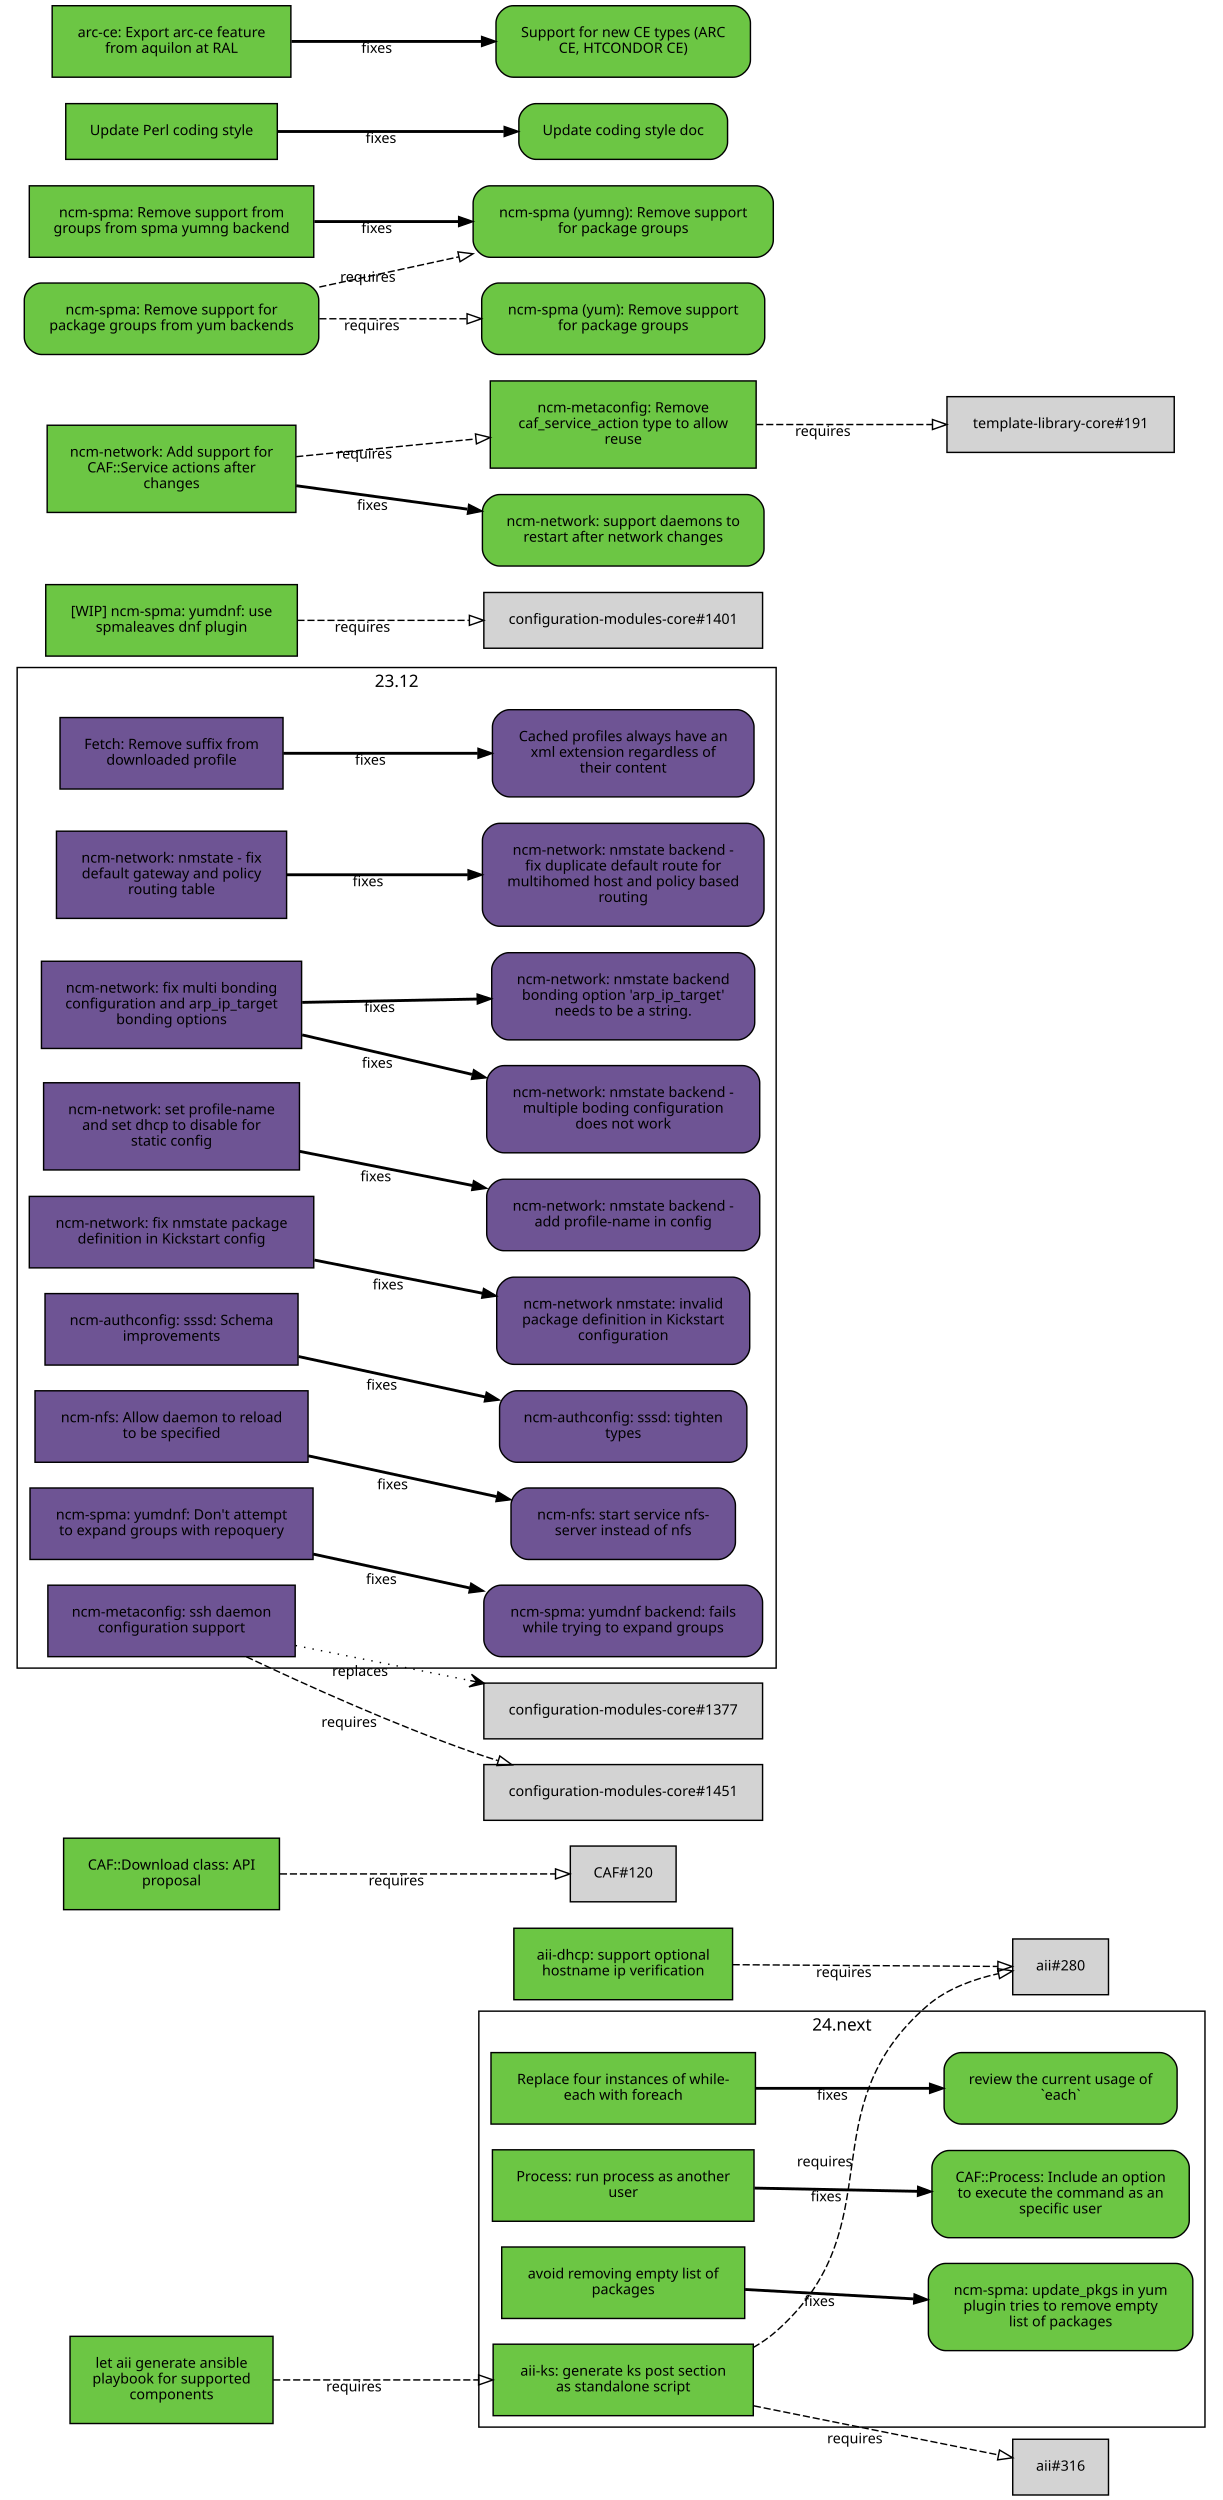
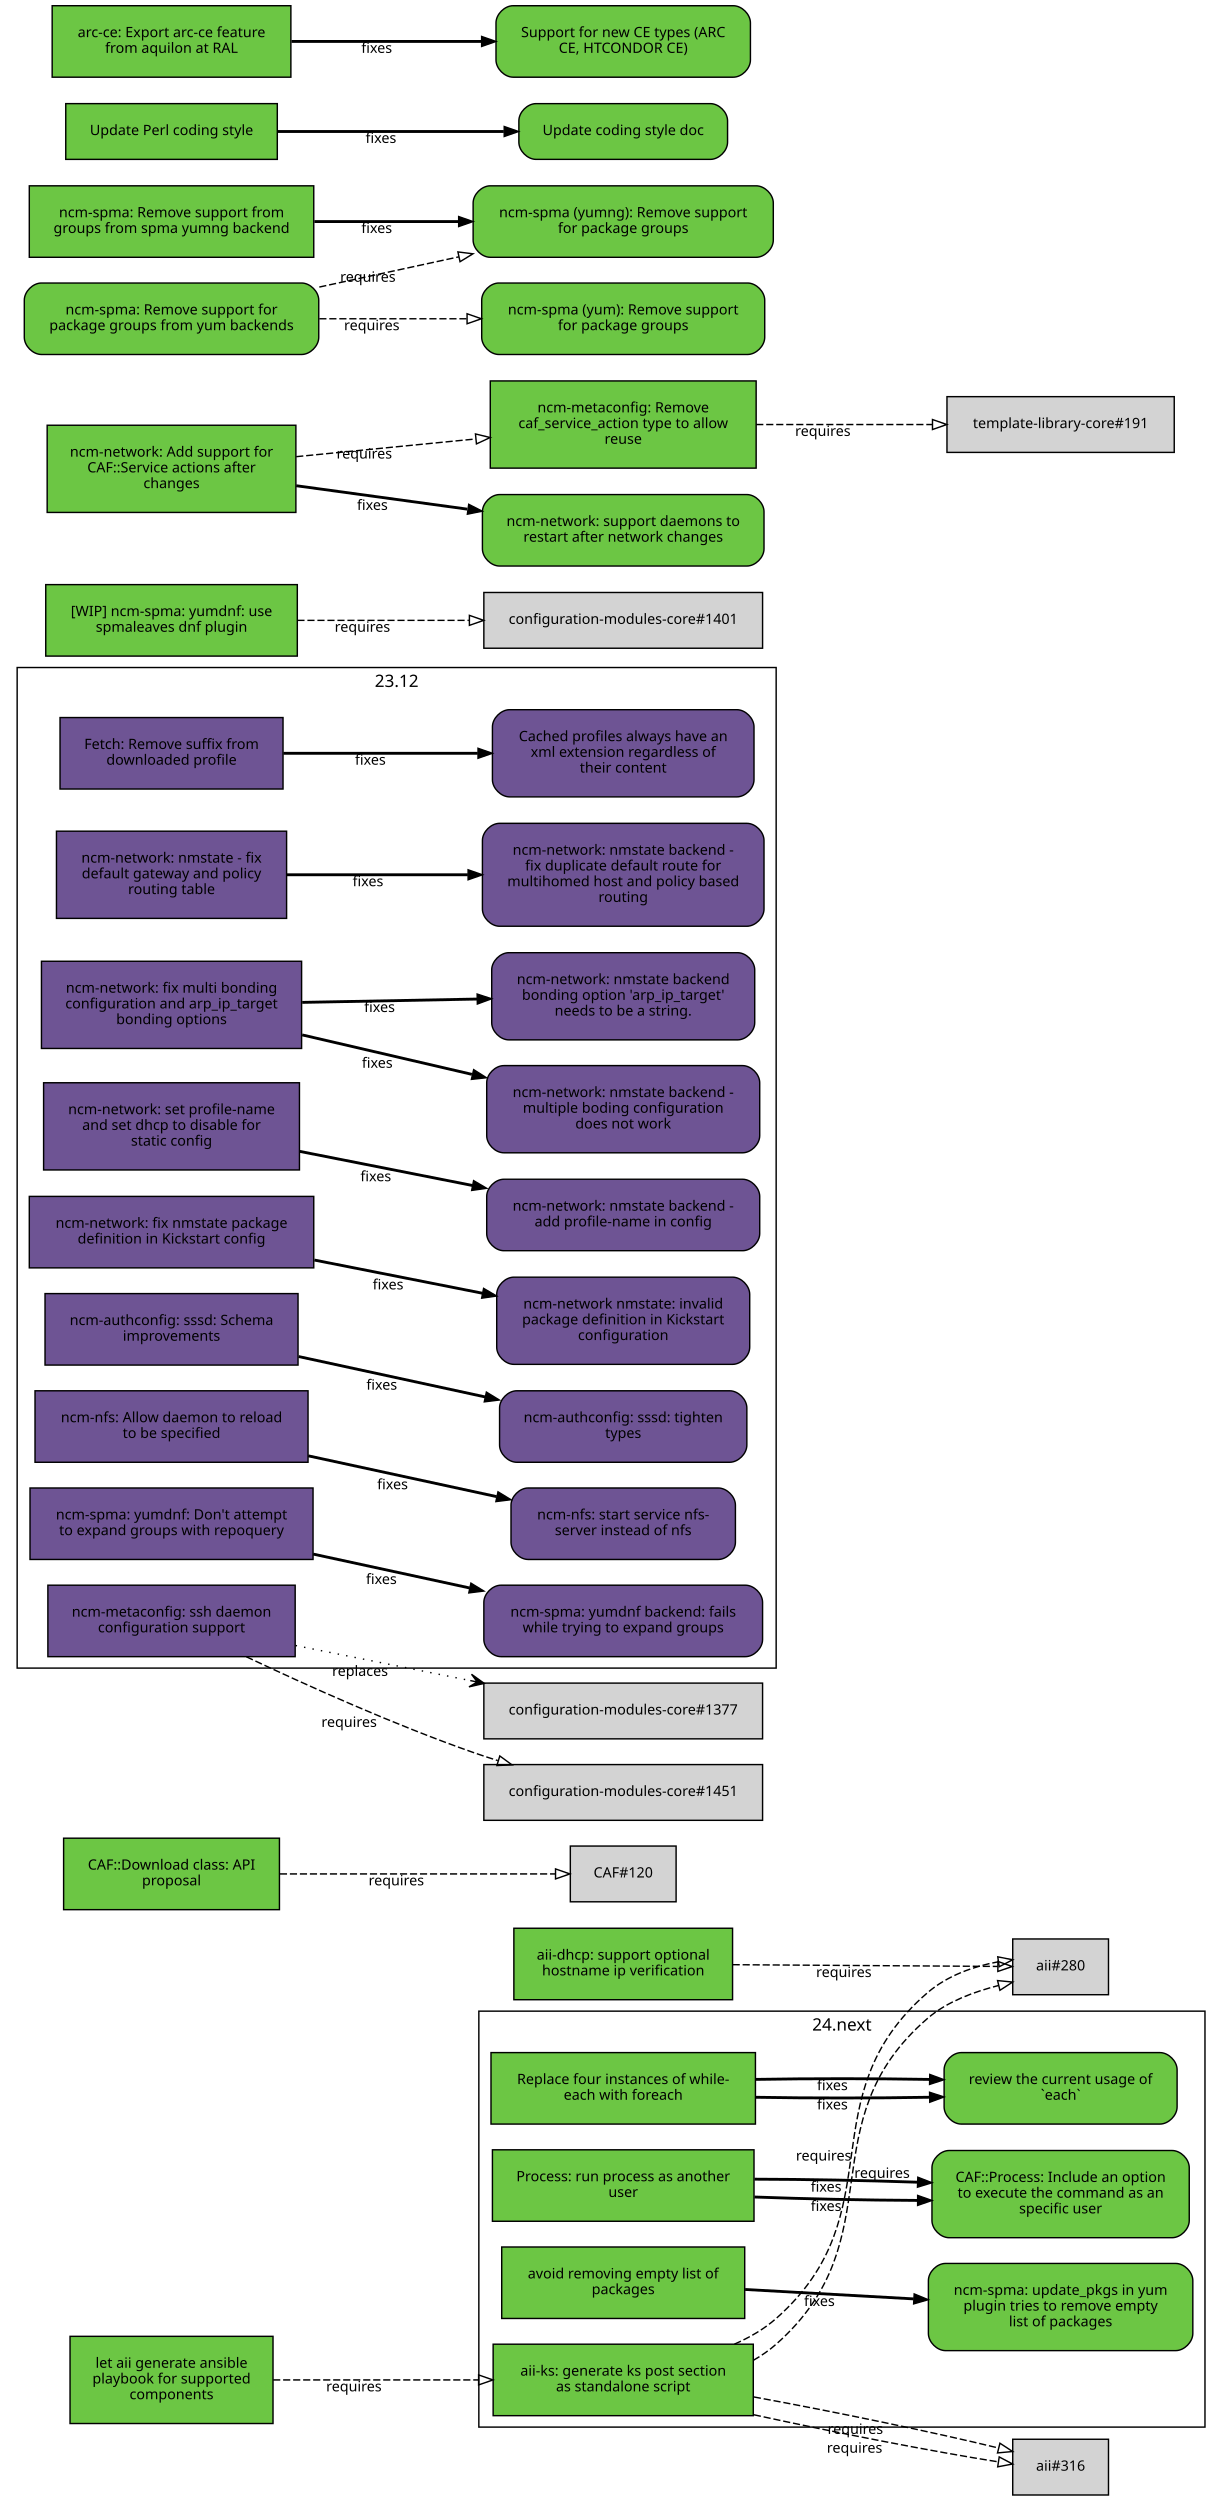
<svg xmlns="http://www.w3.org/2000/svg" xmlns:xlink="http://www.w3.org/1999/xlink" width="855pt" height="1749pt" viewBox="0.00 0.00 855.00 1749.00">
  <g id="graph0" class="graph" transform="scale(1 1) rotate(0) translate(4 1745)">
    <polygon fill="white" stroke="white" points="-4,5 -4,-1745 852,-1745 852,5 -4,5" />
    <g id="clust2" class="cluster">
      <polygon fill="none" stroke="black" points="331,-47 331,-338 839,-338 839,-47 331,-47" />
      <text text-anchor="middle" x="585" y="-324.4" font-family="Sans" font-size="12.00">24.next</text>
    </g>
    <g id="clust1" class="cluster">
      <polygon fill="none" stroke="black" points="8,-578 8,-1278 539,-1278 539,-578 8,-578" />
      <text text-anchor="middle" x="273.5" y="-1264.4" font-family="Sans" font-size="12.00">23.12</text>
    </g>
    <g id="node1" class="node">
      <g id="a_node1">
        <a xlink:href="https://github.com/quattor/aii/pull/328" xlink:title="aii#328 (pull-request)" target="_parent">
          <polygon fill="#6cc644" stroke="black" points="523,-105 341,-105 341,-55 523,-55 523,-105" />
          <text text-anchor="middle" x="432" y="-83" font-family="Sans" font-size="10.00">aii-ks: generate ks post section</text>
          <text text-anchor="middle" x="432" y="-72" font-family="Sans" font-size="10.00">as standalone script</text>
        </a>
      </g>
    </g>
    <g id="node2" class="node">
      <polygon fill="lightgrey" stroke="black" points="771.5,-388.5 704.5,-388.5 704.5,-349.5 771.5,-349.5 771.5,-388.5" />
      <text text-anchor="middle" x="738" y="-366.5" font-family="Sans" font-size="10.00">aii#280</text>
    </g>
    <g id="edge1" class="edge">
-       <path fill="none" stroke="black" stroke-dasharray="5,2" d="M523.028,-102.698C528.746,-105.972 534.145,-109.716 539,-114 622.792,-187.937 560.293,-269.113 645,-342 658.688,-353.778 677.297,-360.423 694.197,-364.169" />
-       <polygon fill="none" stroke="black" points="693.957,-367.688 704.44,-366.147 695.285,-360.815 693.957,-367.688" />
-       <text text-anchor="middle" x="572.951" y="-229.448" font-family="Sans" font-size="10.00">requires</text>
+       <path fill="none" stroke="black" stroke-dasharray="5,2" d="M523.028,-93.718C528.746,-96.972 534.145,-100.716 539,-105 622.792,-178.937 560.293,-260.113 645,-333 658.817,-344.889 677.648,-351.548 694.675,-355.979" />
+       <polygon fill="none" stroke="black" points="693.896,-359.391 704.44,-358.353 695.55,-352.59 693.896,-359.391" />
+       <text text-anchor="middle" x="613.085" y="-221.353" font-family="Sans" font-size="10.00">requires</text>
    </g>
    <g id="node3" class="node">
      <polygon fill="lightgrey" stroke="black" points="771.5,-38.5 704.5,-38.5 704.5,0.5 771.5,0.5 771.5,-38.5" />
      <text text-anchor="middle" x="738" y="-16.5" font-family="Sans" font-size="10.00">aii#316</text>
    </g>
    <g id="edge2" class="edge">
-       <path fill="none" stroke="black" stroke-dasharray="5,2" d="M523.387,-61.863C580.055,-50.492 650.477,-36.362 694.595,-27.509" />
-       <polygon fill="none" stroke="black" points="695.291,-30.939 704.407,-25.54 693.914,-24.076 695.291,-30.939" />
-       <text text-anchor="middle" x="594.051" y="-35.671" font-family="Sans" font-size="10.00">requires</text>
+       <path fill="none" stroke="black" stroke-dasharray="5,2" d="M523.387,-55.632C579.936,-43.279 650.18,-29.64 694.316,-22.702" />
+       <polygon fill="none" stroke="black" points="695.047,-26.131 704.407,-21.166 693.994,-19.211 695.047,-26.131" />
+       <text text-anchor="middle" x="593.86" y="-29.068" font-family="Sans" font-size="10.00">requires</text>
+     </g>
+     <g id="edge3" class="edge">
+       <path fill="none" stroke="black" stroke-dasharray="5,2" d="M509.787,-105.021C520.384,-109.683 530.523,-115.52 539,-123 622.792,-196.937 560.293,-278.113 645,-351 658.688,-362.778 677.297,-369.423 694.197,-372.484" />
+       <polygon fill="none" stroke="black" points="694.046,-375.998 704.44,-373.941 695.032,-369.068 694.046,-375.998" />
+       <text text-anchor="middle" x="572.232" y="-233.469" font-family="Sans" font-size="10.00">requires</text>
+     </g>
+     <g id="edge4" class="edge">
+       <path fill="none" stroke="black" stroke-dasharray="5,2" d="M523.387,-68.094C580.055,-57.731 650.477,-43.141 694.595,-32.36" />
+       <polygon fill="none" stroke="black" points="695.551,-35.729 704.407,-29.914 693.857,-28.937 695.551,-35.729" />
+       <text text-anchor="middle" x="594.405" y="-42.236" font-family="Sans" font-size="10.00">requires</text>
    </g>
    <g id="node4" class="node">
      <g id="a_node4">
        <a xlink:href="https://github.com/quattor/aii/pull/331" xlink:title="aii#331 (pull-request)" target="_parent">
          <polygon fill="#6cc644" stroke="black" points="187,-110.5 45,-110.5 45,-49.5 187,-49.5 187,-110.5" />
          <text text-anchor="middle" x="116" y="-88.5" font-family="Sans" font-size="10.00">let aii generate ansible</text>
          <text text-anchor="middle" x="116" y="-77.5" font-family="Sans" font-size="10.00">playbook for supported</text>
          <text text-anchor="middle" x="116" y="-66.5" font-family="Sans" font-size="10.00">components</text>
        </a>
      </g>
    </g>
-     <g id="edge3" class="edge">
+     <g id="edge5" class="edge">
      <path fill="none" stroke="black" stroke-dasharray="5,2" d="M187.077,-80C229.343,-80 283.883,-80 330.668,-80" />
      <polygon fill="none" stroke="black" points="330.834,-83.5 340.834,-80 330.834,-76.5 330.834,-83.5" />
      <text text-anchor="middle" x="243.574" y="-72" font-family="Sans" font-size="10.00">requires</text>
    </g>
    <g id="node5" class="node">
      <g id="a_node5">
        <a xlink:href="https://github.com/quattor/aii/pull/299" xlink:title="aii#299 (pull-request)" target="_parent">
          <polygon fill="#6cc644" stroke="black" points="508.5,-396 355.5,-396 355.5,-346 508.5,-346 508.5,-396" />
          <text text-anchor="middle" x="432" y="-374" font-family="Sans" font-size="10.00">aii-dhcp: support optional</text>
          <text text-anchor="middle" x="432" y="-363" font-family="Sans" font-size="10.00">hostname ip verification</text>
        </a>
      </g>
    </g>
-     <g id="edge4" class="edge">
+     <g id="edge6" class="edge">
      <path fill="none" stroke="black" stroke-dasharray="5,2" d="M508.537,-370.503C567.023,-370.118 645.931,-369.599 694.049,-369.283" />
      <polygon fill="none" stroke="black" points="694.146,-372.782 704.123,-369.216 694.1,-365.782 694.146,-372.782" />
      <text text-anchor="middle" x="586.342" y="-361.86" font-family="Sans" font-size="10.00">requires</text>
    </g>
    <g id="node6" class="node">
      <g id="a_node6">
        <a xlink:href="https://github.com/quattor/CAF/pull/277" xlink:title="CAF#277 (pull-request)" target="_parent">
          <polygon fill="#6cc644" stroke="black" points="524.5,-309 339.5,-309 339.5,-259 524.5,-259 524.5,-309" />
          <text text-anchor="middle" x="432" y="-287" font-family="Sans" font-size="10.00">Replace four instances of while-</text>
          <text text-anchor="middle" x="432" y="-276" font-family="Sans" font-size="10.00">each with foreach</text>
        </a>
      </g>
    </g>
    <g id="node7" class="node">
      <g id="a_node7">
        <a xlink:href="https://github.com/quattor/CAF/issues/109" xlink:title="CAF#109 (issue)" target="_parent">
          <path fill="#6cc644" stroke="black" d="M807.5,-309C807.5,-309 668.5,-309 668.5,-309 662.5,-309 656.5,-303 656.5,-297 656.5,-297 656.5,-271 656.5,-271 656.5,-265 662.5,-259 668.5,-259 668.5,-259 807.5,-259 807.5,-259 813.5,-259 819.5,-265 819.5,-271 819.5,-271 819.5,-297 819.5,-297 819.5,-303 813.5,-309 807.5,-309" />
          <text text-anchor="middle" x="738" y="-287" font-family="Sans" font-size="10.00">review the current usage of</text>
          <text text-anchor="middle" x="738" y="-276" font-family="Sans" font-size="10.00">`each`</text>
        </a>
      </g>
    </g>
-     <g id="edge5" class="edge">
-       <path fill="none" stroke="black" stroke-width="2" d="M524.622,-284C563.139,-284 607.831,-284 646.253,-284" />
-       <polygon fill="black" stroke="black" points="646.394,-287.5 656.394,-284 646.394,-280.5 646.394,-287.5" />
-       <text text-anchor="middle" x="578.345" y="-276" font-family="Sans" font-size="10.00">fixes</text>
+     <g id="edge7" class="edge">
+       <path fill="none" stroke="black" stroke-width="2" d="M524.622,-277.748C563.139,-277.079 607.831,-277.084 646.253,-277.763" />
+       <polygon fill="black" stroke="black" points="646.327,-281.265 656.394,-277.961 646.464,-274.266 646.327,-281.265" />
+       <text text-anchor="middle" x="578.345" y="-269.254" font-family="Sans" font-size="10.00">fixes</text>
+     </g>
+     <g id="edge9" class="edge">
+       <path fill="none" stroke="black" stroke-width="2" d="M524.622,-290.252C563.139,-290.921 607.831,-290.916 646.253,-290.237" />
+       <polygon fill="black" stroke="black" points="646.464,-293.734 656.394,-290.039 646.327,-286.735 646.464,-293.734" />
+       <text text-anchor="middle" x="578.345" y="-282.746" font-family="Sans" font-size="10.00">fixes</text>
    </g>
    <g id="node8" class="node">
      <g id="a_node8">
        <a xlink:href="https://github.com/quattor/CAF/pull/257" xlink:title="CAF#257 (pull-request)" target="_parent">
          <polygon fill="#6cc644" stroke="black" points="523.5,-241 340.5,-241 340.5,-191 523.5,-191 523.5,-241" />
          <text text-anchor="middle" x="432" y="-219" font-family="Sans" font-size="10.00">Process: run process as another</text>
          <text text-anchor="middle" x="432" y="-208" font-family="Sans" font-size="10.00">user</text>
        </a>
      </g>
    </g>
    <g id="node9" class="node">
      <g id="a_node9">
        <a xlink:href="https://github.com/quattor/CAF/issues/253" xlink:title="CAF#253 (issue)" target="_parent">
          <path fill="#6cc644" stroke="black" d="M816,-240.5C816,-240.5 660,-240.5 660,-240.5 654,-240.5 648,-234.5 648,-228.5 648,-228.5 648,-191.5 648,-191.5 648,-185.5 654,-179.5 660,-179.5 660,-179.5 816,-179.5 816,-179.5 822,-179.5 828,-185.5 828,-191.5 828,-191.5 828,-228.5 828,-228.5 828,-234.5 822,-240.5 816,-240.5" />
          <text text-anchor="middle" x="738" y="-218.5" font-family="Sans" font-size="10.00">CAF::Process: Include an option</text>
          <text text-anchor="middle" x="738" y="-207.5" font-family="Sans" font-size="10.00">to execute the command as an</text>
          <text text-anchor="middle" x="738" y="-196.5" font-family="Sans" font-size="10.00">specific user</text>
        </a>
      </g>
    </g>
-     <g id="edge6" class="edge">
-       <path fill="none" stroke="black" stroke-width="2" d="M523.798,-214.208C559.701,-213.499 601.072,-212.683 637.762,-211.959" />
-       <polygon fill="black" stroke="black" points="638.048,-215.454 647.977,-211.757 637.91,-208.455 638.048,-215.454" />
-       <text text-anchor="middle" x="573.947" y="-204.981" font-family="Sans" font-size="10.00">fixes</text>
+     <g id="edge8" class="edge">
+       <path fill="none" stroke="black" stroke-width="2" d="M523.798,-207.97C559.701,-206.628 601.072,-205.766 637.762,-205.584" />
+       <polygon fill="black" stroke="black" points="637.989,-209.083 647.977,-205.551 637.966,-202.083 637.989,-209.083" />
+       <text text-anchor="middle" x="573.947" y="-198.231" font-family="Sans" font-size="10.00">fixes</text>
+     </g>
+     <g id="edge10" class="edge">
+       <path fill="none" stroke="black" stroke-width="2" d="M523.798,-220.446C559.701,-220.371 601.072,-219.6 637.762,-218.333" />
+       <polygon fill="black" stroke="black" points="638.111,-221.823 647.977,-217.963 637.857,-214.828 638.111,-221.823" />
+       <text text-anchor="middle" x="573.947" y="-211.731" font-family="Sans" font-size="10.00">fixes</text>
    </g>
    <g id="node10" class="node">
      <g id="a_node10">
        <a xlink:href="https://github.com/quattor/CAF/pull/110" xlink:title="CAF#110 (pull-request)" target="_parent">
          <polygon fill="#6cc644" stroke="black" points="191.5,-459 40.5,-459 40.5,-409 191.5,-409 191.5,-459" />
          <text text-anchor="middle" x="116" y="-437" font-family="Sans" font-size="10.00">CAF::Download class: API</text>
          <text text-anchor="middle" x="116" y="-426" font-family="Sans" font-size="10.00">proposal</text>
        </a>
      </g>
    </g>
    <g id="node11" class="node">
      <polygon fill="lightgrey" stroke="black" points="469,-453.5 395,-453.5 395,-414.5 469,-414.5 469,-453.5" />
      <text text-anchor="middle" x="432" y="-431.5" font-family="Sans" font-size="10.00">CAF#120</text>
    </g>
-     <g id="edge7" class="edge">
+     <g id="edge11" class="edge">
      <path fill="none" stroke="black" stroke-dasharray="5,2" d="M191.812,-434C251.718,-434 333.856,-434 384.623,-434" />
      <polygon fill="none" stroke="black" points="384.651,-437.5 394.651,-434 384.651,-430.5 384.651,-437.5" />
      <text text-anchor="middle" x="273.255" y="-426" font-family="Sans" font-size="10.00">requires</text>
    </g>
    <g id="node12" class="node">
      <g id="a_node12">
        <a xlink:href="https://github.com/quattor/CCM/pull/210" xlink:title="CCM#210 (pull-request)" target="_parent">
          <polygon fill="#6e5494" stroke="black" points="194,-1243 38,-1243 38,-1193 194,-1193 194,-1243" />
          <text text-anchor="middle" x="116" y="-1221" font-family="Sans" font-size="10.00">Fetch: Remove suffix from</text>
          <text text-anchor="middle" x="116" y="-1210" font-family="Sans" font-size="10.00">downloaded profile</text>
        </a>
      </g>
    </g>
    <g id="node13" class="node">
      <g id="a_node13">
        <a xlink:href="https://github.com/quattor/CCM/issues/204" xlink:title="CCM#204 (issue)" target="_parent">
          <path fill="#6e5494" stroke="black" d="M511.5,-1248.5C511.5,-1248.5 352.5,-1248.5 352.5,-1248.5 346.5,-1248.5 340.5,-1242.5 340.5,-1236.5 340.5,-1236.5 340.5,-1199.5 340.5,-1199.5 340.5,-1193.5 346.5,-1187.5 352.5,-1187.5 352.5,-1187.5 511.5,-1187.5 511.5,-1187.5 517.5,-1187.5 523.5,-1193.5 523.5,-1199.5 523.5,-1199.5 523.5,-1236.5 523.5,-1236.5 523.5,-1242.5 517.5,-1248.5 511.5,-1248.5" />
          <text text-anchor="middle" x="432" y="-1226.5" font-family="Sans" font-size="10.00">Cached profiles always have an</text>
          <text text-anchor="middle" x="432" y="-1215.5" font-family="Sans" font-size="10.00">xml extension regardless of</text>
          <text text-anchor="middle" x="432" y="-1204.5" font-family="Sans" font-size="10.00">their content</text>
        </a>
      </g>
    </g>
-     <g id="edge8" class="edge">
+     <g id="edge12" class="edge">
      <path fill="none" stroke="black" stroke-width="2" d="M194.215,-1218C235.236,-1218 286.154,-1218 330.251,-1218" />
      <polygon fill="black" stroke="black" points="330.423,-1221.5 340.423,-1218 330.423,-1214.5 330.423,-1221.5" />
      <text text-anchor="middle" x="255.112" y="-1210" font-family="Sans" font-size="10.00">fixes</text>
    </g>
    <g id="node14" class="node">
      <g id="a_node14">
        <a xlink:href="https://github.com/quattor/configuration-modules-core/pull/1642" xlink:title="configuration-modules-core#1642 (pull-request)" target="_parent">
          <polygon fill="#6e5494" stroke="black" points="196.5,-1163.5 35.5,-1163.5 35.5,-1102.5 196.5,-1102.5 196.5,-1163.5" />
          <text text-anchor="middle" x="116" y="-1141.5" font-family="Sans" font-size="10.00">ncm-network: nmstate - fix</text>
          <text text-anchor="middle" x="116" y="-1130.5" font-family="Sans" font-size="10.00">default gateway and policy</text>
          <text text-anchor="middle" x="116" y="-1119.5" font-family="Sans" font-size="10.00">routing table</text>
        </a>
      </g>
    </g>
    <g id="node15" class="node">
      <g id="a_node15">
        <a xlink:href="https://github.com/quattor/configuration-modules-core/issues/1641" xlink:title="configuration-modules-core#1641 (issue)" target="_parent">
          <path fill="#6e5494" stroke="black" d="M518.5,-1169C518.5,-1169 345.5,-1169 345.5,-1169 339.5,-1169 333.5,-1163 333.5,-1157 333.5,-1157 333.5,-1109 333.5,-1109 333.5,-1103 339.5,-1097 345.5,-1097 345.5,-1097 518.5,-1097 518.5,-1097 524.5,-1097 530.5,-1103 530.5,-1109 530.5,-1109 530.5,-1157 530.5,-1157 530.5,-1163 524.5,-1169 518.5,-1169" />
          <text text-anchor="middle" x="432" y="-1147" font-family="Sans" font-size="10.00">ncm-network: nmstate backend -</text>
          <text text-anchor="middle" x="432" y="-1136" font-family="Sans" font-size="10.00">fix duplicate default route for</text>
          <text text-anchor="middle" x="432" y="-1125" font-family="Sans" font-size="10.00">multihomed host and policy based</text>
          <text text-anchor="middle" x="432" y="-1114" font-family="Sans" font-size="10.00">routing</text>
        </a>
      </g>
    </g>
-     <g id="edge9" class="edge">
+     <g id="edge13" class="edge">
      <path fill="none" stroke="black" stroke-width="2" d="M196.641,-1133C235.079,-1133 281.765,-1133 323.319,-1133" />
      <polygon fill="black" stroke="black" points="323.486,-1136.5 333.486,-1133 323.486,-1129.5 323.486,-1136.5" />
      <text text-anchor="middle" x="253.425" y="-1125" font-family="Sans" font-size="10.00">fixes</text>
    </g>
    <g id="node16" class="node">
      <g id="a_node16">
        <a xlink:href="https://github.com/quattor/configuration-modules-core/pull/1640" xlink:title="configuration-modules-core#1640 (pull-request)" target="_parent">
          <polygon fill="#6e5494" stroke="black" points="207,-1072.5 25,-1072.5 25,-1011.5 207,-1011.5 207,-1072.5" />
          <text text-anchor="middle" x="116" y="-1050.5" font-family="Sans" font-size="10.00">ncm-network: fix multi bonding</text>
          <text text-anchor="middle" x="116" y="-1039.5" font-family="Sans" font-size="10.00">configuration and arp_ip_target</text>
          <text text-anchor="middle" x="116" y="-1028.5" font-family="Sans" font-size="10.00">bonding options</text>
        </a>
      </g>
    </g>
    <g id="node17" class="node">
      <g id="a_node17">
        <a xlink:href="https://github.com/quattor/configuration-modules-core/issues/1638" xlink:title="configuration-modules-core#1638 (issue)" target="_parent">
          <path fill="#6e5494" stroke="black" d="M515.5,-999.5C515.5,-999.5 348.5,-999.5 348.5,-999.5 342.5,-999.5 336.5,-993.5 336.5,-987.5 336.5,-987.5 336.5,-950.5 336.5,-950.5 336.5,-944.5 342.5,-938.5 348.5,-938.5 348.5,-938.5 515.5,-938.5 515.5,-938.5 521.5,-938.5 527.5,-944.5 527.5,-950.5 527.5,-950.5 527.5,-987.5 527.5,-987.5 527.5,-993.5 521.5,-999.5 515.5,-999.5" />
          <text text-anchor="middle" x="432" y="-977.5" font-family="Sans" font-size="10.00">ncm-network: nmstate backend -</text>
          <text text-anchor="middle" x="432" y="-966.5" font-family="Sans" font-size="10.00">multiple boding configuration</text>
          <text text-anchor="middle" x="432" y="-955.5" font-family="Sans" font-size="10.00">does not work</text>
        </a>
      </g>
    </g>
-     <g id="edge10" class="edge">
+     <g id="edge14" class="edge">
      <path fill="none" stroke="black" stroke-width="2" d="M207.401,-1020.98C244.488,-1012.36 287.663,-1002.32 326.128,-993.381" />
      <polygon fill="black" stroke="black" points="327.372,-996.685 336.32,-991.012 325.787,-989.867 327.372,-996.685" />
      <text text-anchor="middle" x="259.943" y="-997.978" font-family="Sans" font-size="10.00">fixes</text>
    </g>
    <g id="node18" class="node">
      <g id="a_node18">
        <a xlink:href="https://github.com/quattor/configuration-modules-core/issues/1639" xlink:title="configuration-modules-core#1639 (issue)" target="_parent">
          <path fill="#6e5494" stroke="black" d="M512,-1078.5C512,-1078.5 352,-1078.5 352,-1078.5 346,-1078.5 340,-1072.5 340,-1066.5 340,-1066.5 340,-1029.5 340,-1029.5 340,-1023.5 346,-1017.5 352,-1017.5 352,-1017.5 512,-1017.5 512,-1017.5 518,-1017.5 524,-1023.5 524,-1029.5 524,-1029.5 524,-1066.5 524,-1066.5 524,-1072.5 518,-1078.5 512,-1078.5" />
          <text text-anchor="middle" x="432" y="-1056.5" font-family="Sans" font-size="10.00">ncm-network: nmstate backend</text>
          <text text-anchor="middle" x="432" y="-1045.5" font-family="Sans" font-size="10.00">bonding option 'arp_ip_target'</text>
          <text text-anchor="middle" x="432" y="-1034.5" font-family="Sans" font-size="10.00">needs to be a string.</text>
        </a>
      </g>
    </g>
-     <g id="edge11" class="edge">
+     <g id="edge15" class="edge">
      <path fill="none" stroke="black" stroke-width="2" d="M207.401,-1043.73C245.651,-1044.46 290.375,-1045.31 329.73,-1046.06" />
      <polygon fill="black" stroke="black" points="329.813,-1049.57 339.878,-1046.26 329.947,-1042.57 329.813,-1049.57" />
      <text text-anchor="middle" x="261.537" y="-1036.99" font-family="Sans" font-size="10.00">fixes</text>
    </g>
    <g id="node19" class="node">
      <g id="a_node19">
        <a xlink:href="https://github.com/quattor/configuration-modules-core/pull/1637" xlink:title="configuration-modules-core#1637 (pull-request)" target="_parent">
          <polygon fill="#6e5494" stroke="black" points="205.5,-987.5 26.5,-987.5 26.5,-926.5 205.5,-926.5 205.5,-987.5" />
          <text text-anchor="middle" x="116" y="-965.5" font-family="Sans" font-size="10.00">ncm-network: set profile-name</text>
          <text text-anchor="middle" x="116" y="-954.5" font-family="Sans" font-size="10.00">and set dhcp to disable for</text>
          <text text-anchor="middle" x="116" y="-943.5" font-family="Sans" font-size="10.00">static config</text>
        </a>
      </g>
    </g>
    <g id="node20" class="node">
      <g id="a_node20">
        <a xlink:href="https://github.com/quattor/configuration-modules-core/issues/1636" xlink:title="configuration-modules-core#1636 (issue)" target="_parent">
          <path fill="#6e5494" stroke="black" d="M515.5,-920C515.5,-920 348.5,-920 348.5,-920 342.5,-920 336.5,-914 336.5,-908 336.5,-908 336.5,-882 336.5,-882 336.5,-876 342.5,-870 348.5,-870 348.5,-870 515.5,-870 515.5,-870 521.5,-870 527.5,-876 527.5,-882 527.5,-882 527.5,-908 527.5,-908 527.5,-914 521.5,-920 515.5,-920" />
          <text text-anchor="middle" x="432" y="-898" font-family="Sans" font-size="10.00">ncm-network: nmstate backend -</text>
          <text text-anchor="middle" x="432" y="-887" font-family="Sans" font-size="10.00">add profile-name in config</text>
        </a>
      </g>
    </g>
-     <g id="edge12" class="edge">
+     <g id="edge16" class="edge">
      <path fill="none" stroke="black" stroke-width="2" d="M205.721,-939.482C243.338,-932.054 287.449,-923.344 326.619,-915.61" />
      <polygon fill="black" stroke="black" points="327.332,-919.037 336.465,-913.666 325.976,-912.17 327.332,-919.037" />
      <text text-anchor="middle" x="258.909" y="-918.61" font-family="Sans" font-size="10.00">fixes</text>
    </g>
    <g id="node21" class="node">
      <g id="a_node21">
        <a xlink:href="https://github.com/quattor/configuration-modules-core/pull/1630" xlink:title="configuration-modules-core#1630 (pull-request)" target="_parent">
          <polygon fill="#6e5494" stroke="black" points="215.5,-908 16.5,-908 16.5,-858 215.5,-858 215.5,-908" />
          <text text-anchor="middle" x="116" y="-886" font-family="Sans" font-size="10.00">ncm-network: fix nmstate package</text>
          <text text-anchor="middle" x="116" y="-875" font-family="Sans" font-size="10.00">definition in Kickstart config</text>
        </a>
      </g>
    </g>
    <g id="node22" class="node">
      <g id="a_node22">
        <a xlink:href="https://github.com/quattor/configuration-modules-core/issues/1629" xlink:title="configuration-modules-core#1629 (issue)" target="_parent">
          <path fill="#6e5494" stroke="black" d="M508.5,-851.5C508.5,-851.5 355.5,-851.5 355.5,-851.5 349.5,-851.5 343.5,-845.5 343.5,-839.5 343.5,-839.5 343.5,-802.5 343.5,-802.5 343.5,-796.5 349.5,-790.5 355.5,-790.5 355.5,-790.5 508.5,-790.5 508.5,-790.5 514.5,-790.5 520.5,-796.5 520.5,-802.5 520.5,-802.5 520.5,-839.5 520.5,-839.5 520.5,-845.5 514.5,-851.5 508.5,-851.5" />
          <text text-anchor="middle" x="432" y="-829.5" font-family="Sans" font-size="10.00">ncm-network nmstate: invalid</text>
          <text text-anchor="middle" x="432" y="-818.5" font-family="Sans" font-size="10.00">package definition in Kickstart</text>
          <text text-anchor="middle" x="432" y="-807.5" font-family="Sans" font-size="10.00">configuration</text>
        </a>
      </g>
    </g>
-     <g id="edge13" class="edge">
+     <g id="edge17" class="edge">
      <path fill="none" stroke="black" stroke-width="2" d="M215.921,-863.468C253.462,-856.055 296.162,-847.624 333.565,-840.239" />
      <polygon fill="black" stroke="black" points="334.326,-843.656 343.458,-838.285 332.969,-836.789 334.326,-843.656" />
      <text text-anchor="middle" x="267.491" y="-842.916" font-family="Sans" font-size="10.00">fixes</text>
    </g>
    <g id="node23" class="node">
      <g id="a_node23">
        <a xlink:href="https://github.com/quattor/configuration-modules-core/pull/1622" xlink:title="configuration-modules-core#1622 (pull-request)" target="_parent">
          <polygon fill="#6e5494" stroke="black" points="204.5,-840 27.5,-840 27.5,-790 204.5,-790 204.5,-840" />
          <text text-anchor="middle" x="116" y="-818" font-family="Sans" font-size="10.00">ncm-authconfig: sssd: Schema</text>
          <text text-anchor="middle" x="116" y="-807" font-family="Sans" font-size="10.00">improvements</text>
        </a>
      </g>
    </g>
    <g id="node24" class="node">
      <g id="a_node24">
        <a xlink:href="https://github.com/quattor/configuration-modules-core/issues/1471" xlink:title="configuration-modules-core#1471 (issue)" target="_parent">
          <path fill="#6e5494" stroke="black" d="M506.5,-772C506.5,-772 357.5,-772 357.5,-772 351.5,-772 345.5,-766 345.5,-760 345.5,-760 345.5,-734 345.5,-734 345.5,-728 351.5,-722 357.5,-722 357.5,-722 506.5,-722 506.5,-722 512.5,-722 518.5,-728 518.5,-734 518.5,-734 518.5,-760 518.5,-760 518.5,-766 512.5,-772 506.5,-772" />
          <text text-anchor="middle" x="432" y="-750" font-family="Sans" font-size="10.00">ncm-authconfig: sssd: tighten</text>
          <text text-anchor="middle" x="432" y="-739" font-family="Sans" font-size="10.00">types</text>
        </a>
      </g>
    </g>
-     <g id="edge14" class="edge">
+     <g id="edge18" class="edge">
      <path fill="none" stroke="black" stroke-width="2" d="M204.884,-795.968C245.532,-787.165 293.901,-776.69 335.452,-767.692" />
      <polygon fill="black" stroke="black" points="336.274,-771.095 345.307,-765.558 334.792,-764.254 336.274,-771.095" />
      <text text-anchor="middle" x="263.073" y="-772.768" font-family="Sans" font-size="10.00">fixes</text>
    </g>
    <g id="node25" class="node">
      <g id="a_node25">
        <a xlink:href="https://github.com/quattor/configuration-modules-core/pull/1621" xlink:title="configuration-modules-core#1621 (pull-request)" target="_parent">
          <polygon fill="#6e5494" stroke="black" points="211.5,-772 20.5,-772 20.5,-722 211.5,-722 211.5,-772" />
          <text text-anchor="middle" x="116" y="-750" font-family="Sans" font-size="10.00">ncm-nfs: Allow daemon to reload</text>
          <text text-anchor="middle" x="116" y="-739" font-family="Sans" font-size="10.00">to be specified</text>
        </a>
      </g>
    </g>
    <g id="node26" class="node">
      <g id="a_node26">
        <a xlink:href="https://github.com/quattor/configuration-modules-core/issues/1618" xlink:title="configuration-modules-core#1618 (issue)" target="_parent">
          <path fill="#6e5494" stroke="black" d="M498.5,-704C498.5,-704 365.5,-704 365.5,-704 359.5,-704 353.5,-698 353.5,-692 353.5,-692 353.5,-666 353.5,-666 353.5,-660 359.5,-654 365.5,-654 365.5,-654 498.5,-654 498.5,-654 504.5,-654 510.5,-660 510.5,-666 510.5,-666 510.5,-692 510.5,-692 510.5,-698 504.5,-704 498.5,-704" />
          <text text-anchor="middle" x="432" y="-682" font-family="Sans" font-size="10.00">ncm-nfs: start service nfs-</text>
          <text text-anchor="middle" x="432" y="-671" font-family="Sans" font-size="10.00">server instead of nfs</text>
        </a>
      </g>
    </g>
-     <g id="edge15" class="edge">
+     <g id="edge19" class="edge">
      <path fill="none" stroke="black" stroke-width="2" d="M211.636,-726.506C253.508,-717.438 302.447,-706.839 343.464,-697.957" />
      <polygon fill="black" stroke="black" points="344.407,-701.334 353.439,-695.797 342.925,-694.492 344.407,-701.334" />
      <text text-anchor="middle" x="270.635" y="-703.13" font-family="Sans" font-size="10.00">fixes</text>
    </g>
    <g id="node27" class="node">
      <g id="a_node27">
        <a xlink:href="https://github.com/quattor/configuration-modules-core/pull/1620" xlink:title="configuration-modules-core#1620 (pull-request)" target="_parent">
          <polygon fill="#6e5494" stroke="black" points="215,-704 17,-704 17,-654 215,-654 215,-704" />
          <text text-anchor="middle" x="116" y="-682" font-family="Sans" font-size="10.00">ncm-spma: yumdnf: Don't attempt</text>
          <text text-anchor="middle" x="116" y="-671" font-family="Sans" font-size="10.00">to expand groups with repoquery</text>
        </a>
      </g>
    </g>
    <g id="node28" class="node">
      <g id="a_node28">
        <a xlink:href="https://github.com/quattor/configuration-modules-core/issues/1524" xlink:title="configuration-modules-core#1524 (issue)" target="_parent">
          <path fill="#6e5494" stroke="black" d="M517.5,-636C517.5,-636 346.5,-636 346.5,-636 340.5,-636 334.5,-630 334.5,-624 334.5,-624 334.5,-598 334.5,-598 334.5,-592 340.5,-586 346.5,-586 346.5,-586 517.5,-586 517.5,-586 523.5,-586 529.5,-592 529.5,-598 529.5,-598 529.5,-624 529.5,-624 529.5,-630 523.5,-636 517.5,-636" />
          <text text-anchor="middle" x="432" y="-614" font-family="Sans" font-size="10.00">ncm-spma: yumdnf backend: fails</text>
          <text text-anchor="middle" x="432" y="-603" font-family="Sans" font-size="10.00">while trying to expand groups</text>
        </a>
      </g>
    </g>
-     <g id="edge16" class="edge">
+     <g id="edge20" class="edge">
      <path fill="none" stroke="black" stroke-width="2" d="M215.06,-657.764C249.847,-650.23 289.151,-641.719 324.601,-634.042" />
      <polygon fill="black" stroke="black" points="325.458,-637.437 334.491,-631.9 323.976,-630.596 325.458,-637.437" />
      <text text-anchor="middle" x="262.816" y="-636.823" font-family="Sans" font-size="10.00">fixes</text>
    </g>
    <g id="node29" class="node">
      <g id="a_node29">
        <a xlink:href="https://github.com/quattor/configuration-modules-core/pull/1554" xlink:title="configuration-modules-core#1554 (pull-request)" target="_parent">
          <polygon fill="#6cc644" stroke="black" points="517,-173 347,-173 347,-123 517,-123 517,-173" />
          <text text-anchor="middle" x="432" y="-151" font-family="Sans" font-size="10.00">avoid removing empty list of</text>
          <text text-anchor="middle" x="432" y="-140" font-family="Sans" font-size="10.00">packages</text>
        </a>
      </g>
    </g>
    <g id="node30" class="node">
      <g id="a_node30">
        <a xlink:href="https://github.com/quattor/configuration-modules-core/issues/1553" xlink:title="configuration-modules-core#1553 (issue)" target="_parent">
          <path fill="#6cc644" stroke="black" d="M818.5,-161.5C818.5,-161.5 657.5,-161.5 657.5,-161.5 651.5,-161.5 645.5,-155.5 645.5,-149.5 645.5,-149.5 645.5,-112.5 645.5,-112.5 645.5,-106.5 651.5,-100.5 657.5,-100.5 657.5,-100.5 818.5,-100.5 818.5,-100.5 824.5,-100.5 830.5,-106.5 830.5,-112.5 830.5,-112.5 830.5,-149.5 830.5,-149.5 830.5,-155.5 824.5,-161.5 818.5,-161.5" />
          <text text-anchor="middle" x="738" y="-139.5" font-family="Sans" font-size="10.00">ncm-spma: update_pkgs in yum</text>
          <text text-anchor="middle" x="738" y="-128.5" font-family="Sans" font-size="10.00">plugin tries to remove empty</text>
          <text text-anchor="middle" x="738" y="-117.5" font-family="Sans" font-size="10.00">list of packages</text>
        </a>
      </g>
    </g>
-     <g id="edge17" class="edge">
+     <g id="edge21" class="edge">
      <path fill="none" stroke="black" stroke-width="2" d="M517.277,-143.287C553.812,-141.244 596.909,-138.834 635.213,-136.692" />
      <polygon fill="black" stroke="black" points="635.57,-140.178 645.359,-136.125 635.179,-133.189 635.57,-140.178" />
      <text text-anchor="middle" x="569.248" y="-131.71" font-family="Sans" font-size="10.00">fixes</text>
    </g>
    <g id="node31" class="node">
      <g id="a_node31">
        <a xlink:href="https://github.com/quattor/configuration-modules-core/pull/1452" xlink:title="configuration-modules-core#1452 (pull-request)" target="_parent">
          <polygon fill="#6e5494" stroke="black" points="202.5,-636 29.5,-636 29.5,-586 202.5,-586 202.5,-636" />
          <text text-anchor="middle" x="116" y="-614" font-family="Sans" font-size="10.00">ncm-metaconfig: ssh daemon</text>
          <text text-anchor="middle" x="116" y="-603" font-family="Sans" font-size="10.00">configuration support</text>
        </a>
      </g>
    </g>
    <g id="node32" class="node">
      <polygon fill="lightgrey" stroke="black" points="529.5,-567.5 334.5,-567.5 334.5,-528.5 529.5,-528.5 529.5,-567.5" />
      <text text-anchor="middle" x="432" y="-545.5" font-family="Sans" font-size="10.00">configuration-modules-core#1377</text>
    </g>
-     <g id="edge18" class="edge">
+     <g id="edge22" class="edge">
      <path fill="none" stroke="black" stroke-dasharray="1,5" d="M202.802,-593.785C240.466,-586.228 285.065,-577.28 324.8,-569.308" />
      <polygon fill="black" stroke="black" points="334.789,-567.303 325.87,-573.683 329.887,-568.287 324.985,-569.271 324.985,-569.271 324.985,-569.271 329.887,-568.287 324.1,-564.859 334.789,-567.303 334.789,-567.303" />
      <text text-anchor="middle" x="247.887" y="-572.526" font-family="Sans" font-size="10.00">replaces</text>
    </g>
    <g id="node33" class="node">
      <polygon fill="lightgrey" stroke="black" points="529.5,-510.5 334.5,-510.5 334.5,-471.5 529.5,-471.5 529.5,-510.5" />
      <text text-anchor="middle" x="432" y="-488.5" font-family="Sans" font-size="10.00">configuration-modules-core#1451</text>
    </g>
-     <g id="edge19" class="edge">
+     <g id="edge23" class="edge">
      <path fill="none" stroke="black" stroke-dasharray="5,2" d="M168.343,-585.92C210.334,-566.042 271.611,-538.466 327,-519 332.594,-517.034 338.398,-515.126 344.274,-513.29" />
      <polygon fill="none" stroke="black" points="345.655,-516.529 354.207,-510.274 343.621,-509.831 345.655,-516.529" />
      <text text-anchor="middle" x="240.238" y="-536.856" font-family="Sans" font-size="10.00">requires</text>
    </g>
    <g id="node34" class="node">
      <g id="a_node34">
        <a xlink:href="https://github.com/quattor/configuration-modules-core/pull/1507" xlink:title="configuration-modules-core#1507 (pull-request)" target="_parent">
          <polygon fill="#6cc644" stroke="black" points="204,-1336 28,-1336 28,-1286 204,-1286 204,-1336" />
          <text text-anchor="middle" x="116" y="-1314" font-family="Sans" font-size="10.00">[WIP] ncm-spma: yumdnf: use</text>
          <text text-anchor="middle" x="116" y="-1303" font-family="Sans" font-size="10.00">spmaleaves dnf plugin</text>
        </a>
      </g>
    </g>
    <g id="node35" class="node">
      <polygon fill="lightgrey" stroke="black" points="529.5,-1330.5 334.5,-1330.5 334.5,-1291.5 529.5,-1291.5 529.5,-1330.5" />
      <text text-anchor="middle" x="432" y="-1308.5" font-family="Sans" font-size="10.00">configuration-modules-core#1401</text>
    </g>
-     <g id="edge20" class="edge">
+     <g id="edge24" class="edge">
      <path fill="none" stroke="black" stroke-dasharray="5,2" d="M204.05,-1311C241.203,-1311 284.927,-1311 324.027,-1311" />
      <polygon fill="none" stroke="black" points="324.391,-1314.5 334.391,-1311 324.391,-1307.5 324.391,-1314.5" />
      <text text-anchor="middle" x="249.549" y="-1303" font-family="Sans" font-size="10.00">requires</text>
    </g>
    <g id="node36" class="node">
      <g id="a_node36">
        <a xlink:href="https://github.com/quattor/configuration-modules-core/pull/1336" xlink:title="configuration-modules-core#1336 (pull-request)" target="_parent">
          <polygon fill="#6cc644" stroke="black" points="203,-1447.5 29,-1447.5 29,-1386.5 203,-1386.5 203,-1447.5" />
          <text text-anchor="middle" x="116" y="-1425.5" font-family="Sans" font-size="10.00">ncm-network: Add support for</text>
          <text text-anchor="middle" x="116" y="-1414.5" font-family="Sans" font-size="10.00">CAF::Service actions after</text>
          <text text-anchor="middle" x="116" y="-1403.5" font-family="Sans" font-size="10.00">changes</text>
        </a>
      </g>
    </g>
    <g id="node37" class="node">
      <g id="a_node37">
        <a xlink:href="https://github.com/quattor/configuration-modules-core/pull/1335" xlink:title="configuration-modules-core#1335 (pull-request)" target="_parent">
          <polygon fill="#6cc644" stroke="black" points="525,-1478.5 339,-1478.5 339,-1417.5 525,-1417.5 525,-1478.5" />
          <text text-anchor="middle" x="432" y="-1456.5" font-family="Sans" font-size="10.00">ncm-metaconfig: Remove</text>
          <text text-anchor="middle" x="432" y="-1445.5" font-family="Sans" font-size="10.00">caf_service_action type to allow</text>
          <text text-anchor="middle" x="432" y="-1434.5" font-family="Sans" font-size="10.00">reuse</text>
        </a>
      </g>
    </g>
-     <g id="edge21" class="edge">
+     <g id="edge25" class="edge">
      <path fill="none" stroke="black" stroke-dasharray="5,2" d="M203.217,-1425.51C242.047,-1429.35 288.184,-1433.9 328.746,-1437.9" />
      <polygon fill="none" stroke="black" points="328.636,-1441.41 338.931,-1438.91 329.323,-1434.44 328.636,-1441.41" />
      <text text-anchor="middle" x="250.868" y="-1424.19" font-family="Sans" font-size="10.00">requires</text>
    </g>
    <g id="node38" class="node">
      <g id="a_node38">
        <a xlink:href="https://github.com/quattor/configuration-modules-core/issues/1071" xlink:title="configuration-modules-core#1071 (issue)" target="_parent">
          <path fill="#6cc644" stroke="black" d="M518.5,-1399C518.5,-1399 345.5,-1399 345.5,-1399 339.5,-1399 333.5,-1393 333.5,-1387 333.5,-1387 333.5,-1361 333.5,-1361 333.5,-1355 339.5,-1349 345.5,-1349 345.5,-1349 518.5,-1349 518.5,-1349 524.5,-1349 530.5,-1355 530.5,-1361 530.5,-1361 530.5,-1387 530.5,-1387 530.5,-1393 524.5,-1399 518.5,-1399" />
          <text text-anchor="middle" x="432" y="-1377" font-family="Sans" font-size="10.00">ncm-network: support daemons to</text>
          <text text-anchor="middle" x="432" y="-1366" font-family="Sans" font-size="10.00">restart after network changes</text>
        </a>
      </g>
    </g>
-     <g id="edge22" class="edge">
+     <g id="edge26" class="edge">
      <path fill="none" stroke="black" stroke-width="2" d="M203.217,-1405.19C240.216,-1400.13 283.848,-1394.15 322.972,-1388.79" />
      <polygon fill="black" stroke="black" points="323.912,-1392.2 333.344,-1387.37 322.962,-1385.26 323.912,-1392.2" />
      <text text-anchor="middle" x="256.527" y="-1388.25" font-family="Sans" font-size="10.00">fixes</text>
    </g>
    <g id="node39" class="node">
      <polygon fill="lightgrey" stroke="black" points="817.5,-1467.5 658.5,-1467.5 658.5,-1428.5 817.5,-1428.5 817.5,-1467.5" />
      <text text-anchor="middle" x="738" y="-1445.5" font-family="Sans" font-size="10.00">template-library-core#191</text>
    </g>
-     <g id="edge23" class="edge">
+     <g id="edge27" class="edge">
      <path fill="none" stroke="black" stroke-dasharray="5,2" d="M525.035,-1448C564.097,-1448 609.452,-1448 648.16,-1448" />
      <polygon fill="none" stroke="black" points="648.369,-1451.5 658.369,-1448 648.369,-1444.5 648.369,-1451.5" />
      <text text-anchor="middle" x="571.665" y="-1440" font-family="Sans" font-size="10.00">requires</text>
    </g>
    <g id="node40" class="node">
      <g id="a_node40">
        <a xlink:href="https://github.com/quattor/configuration-modules-core/pull/1148" xlink:title="configuration-modules-core#1148 (pull-request)" target="_parent">
          <polygon fill="#6cc644" stroke="black" points="215.5,-1615 16.5,-1615 16.5,-1565 215.5,-1565 215.5,-1615" />
          <text text-anchor="middle" x="116" y="-1593" font-family="Sans" font-size="10.00">ncm-spma: Remove support from</text>
          <text text-anchor="middle" x="116" y="-1582" font-family="Sans" font-size="10.00">groups from spma yumng backend</text>
        </a>
      </g>
    </g>
    <g id="node41" class="node">
      <g id="a_node41">
        <a xlink:href="https://github.com/quattor/configuration-modules-core/issues/952" xlink:title="configuration-modules-core#952 (issue)" target="_parent">
          <path fill="#6cc644" stroke="black" d="M525,-1615C525,-1615 339,-1615 339,-1615 333,-1615 327,-1609 327,-1603 327,-1603 327,-1577 327,-1577 327,-1571 333,-1565 339,-1565 339,-1565 525,-1565 525,-1565 531,-1565 537,-1571 537,-1577 537,-1577 537,-1603 537,-1603 537,-1609 531,-1615 525,-1615" />
          <text text-anchor="middle" x="432" y="-1593" font-family="Sans" font-size="10.00">ncm-spma (yumng): Remove support</text>
          <text text-anchor="middle" x="432" y="-1582" font-family="Sans" font-size="10.00">for package groups</text>
        </a>
      </g>
    </g>
-     <g id="edge24" class="edge">
+     <g id="edge28" class="edge">
      <path fill="none" stroke="black" stroke-width="2" d="M215.921,-1590C247.933,-1590 283.695,-1590 316.726,-1590" />
      <polygon fill="black" stroke="black" points="316.883,-1593.5 326.883,-1590 316.882,-1586.5 316.883,-1593.5" />
      <text text-anchor="middle" x="259.546" y="-1582" font-family="Sans" font-size="10.00">fixes</text>
    </g>
    <g id="node42" class="node">
      <g id="a_node42">
        <a xlink:href="https://github.com/quattor/configuration-modules-core/issues/950" xlink:title="configuration-modules-core#950 (issue)" target="_parent">
          <path fill="#6cc644" stroke="black" d="M207,-1547C207,-1547 25,-1547 25,-1547 19,-1547 13,-1541 13,-1535 13,-1535 13,-1509 13,-1509 13,-1503 19,-1497 25,-1497 25,-1497 207,-1497 207,-1497 213,-1497 219,-1503 219,-1509 219,-1509 219,-1535 219,-1535 219,-1541 213,-1547 207,-1547" />
          <text text-anchor="middle" x="116" y="-1525" font-family="Sans" font-size="10.00">ncm-spma: Remove support for</text>
          <text text-anchor="middle" x="116" y="-1514" font-family="Sans" font-size="10.00">package groups from yum backends</text>
        </a>
      </g>
    </g>
    <g id="node43" class="node">
      <g id="a_node43">
        <a xlink:href="https://github.com/quattor/configuration-modules-core/issues/951" xlink:title="configuration-modules-core#951 (issue)" target="_parent">
          <path fill="#6cc644" stroke="black" d="M519,-1547C519,-1547 345,-1547 345,-1547 339,-1547 333,-1541 333,-1535 333,-1535 333,-1509 333,-1509 333,-1503 339,-1497 345,-1497 345,-1497 519,-1497 519,-1497 525,-1497 531,-1503 531,-1509 531,-1509 531,-1535 531,-1535 531,-1541 525,-1547 519,-1547" />
          <text text-anchor="middle" x="432" y="-1525" font-family="Sans" font-size="10.00">ncm-spma (yum): Remove support</text>
          <text text-anchor="middle" x="432" y="-1514" font-family="Sans" font-size="10.00">for package groups</text>
        </a>
      </g>
    </g>
-     <g id="edge25" class="edge">
+     <g id="edge29" class="edge">
      <path fill="none" stroke="black" stroke-dasharray="5,2" d="M219.381,-1522C252.386,-1522 289.071,-1522 322.502,-1522" />
      <polygon fill="none" stroke="black" points="322.765,-1525.5 332.765,-1522 322.765,-1518.5 322.765,-1525.5" />
      <text text-anchor="middle" x="256.107" y="-1514" font-family="Sans" font-size="10.00">requires</text>
    </g>
-     <g id="edge26" class="edge">
+     <g id="edge30" class="edge">
      <path fill="none" stroke="black" stroke-dasharray="5,2" d="M219.381,-1544.17C250.602,-1550.93 285.116,-1558.41 317.053,-1565.32" />
      <polygon fill="none" stroke="black" points="316.361,-1568.75 326.876,-1567.45 317.843,-1561.91 316.361,-1568.75" />
      <text text-anchor="middle" x="253.372" y="-1547.86" font-family="Sans" font-size="10.00">requires</text>
    </g>
    <g id="node44" class="node">
      <g id="a_node44">
        <a xlink:href="https://github.com/quattor/quattor.github.com/pull/278" xlink:title="quattor.github.com#278 (pull-request)" target="_parent">
          <polygon fill="#6cc644" stroke="black" points="190,-1672.5 42,-1672.5 42,-1633.5 190,-1633.5 190,-1672.5" />
          <text text-anchor="middle" x="116" y="-1650.5" font-family="Sans" font-size="10.00">Update Perl coding style</text>
        </a>
      </g>
    </g>
    <g id="node45" class="node">
      <g id="a_node45">
        <a xlink:href="https://github.com/quattor/quattor.github.com/issues/215" xlink:title="quattor.github.com#215 (issue)" target="_parent">
          <path fill="#6cc644" stroke="black" d="M493,-1672.5C493,-1672.5 371,-1672.5 371,-1672.5 365,-1672.5 359,-1666.5 359,-1660.5 359,-1660.5 359,-1645.5 359,-1645.5 359,-1639.5 365,-1633.5 371,-1633.5 371,-1633.5 493,-1633.5 493,-1633.5 499,-1633.5 505,-1639.5 505,-1645.5 505,-1645.5 505,-1660.5 505,-1660.5 505,-1666.5 499,-1672.5 493,-1672.5" />
          <text text-anchor="middle" x="432" y="-1650.5" font-family="Sans" font-size="10.00">Update coding style doc</text>
        </a>
      </g>
    </g>
-     <g id="edge27" class="edge">
+     <g id="edge31" class="edge">
      <path fill="none" stroke="black" stroke-width="2" d="M190.223,-1653C237.595,-1653 299.358,-1653 348.469,-1653" />
      <polygon fill="black" stroke="black" points="348.747,-1656.5 358.747,-1653 348.746,-1649.5 348.747,-1656.5" />
      <text text-anchor="middle" x="262.497" y="-1645" font-family="Sans" font-size="10.00">fixes</text>
    </g>
    <g id="node46" class="node">
      <g id="a_node46">
        <a xlink:href="https://github.com/quattor/template-library-grid/pull/232" xlink:title="template-library-grid#232 (pull-request)" target="_parent">
          <polygon fill="#6cc644" stroke="black" points="199.5,-1741 32.5,-1741 32.5,-1691 199.5,-1691 199.5,-1741" />
          <text text-anchor="middle" x="116" y="-1719" font-family="Sans" font-size="10.00">arc-ce: Export arc-ce feature</text>
          <text text-anchor="middle" x="116" y="-1708" font-family="Sans" font-size="10.00">from aquilon at RAL</text>
        </a>
      </g>
    </g>
    <g id="node47" class="node">
      <g id="a_node47">
        <a xlink:href="https://github.com/quattor/template-library-grid/issues/221" xlink:title="template-library-grid#221 (issue)" target="_parent">
          <path fill="#6cc644" stroke="black" d="M509,-1741C509,-1741 355,-1741 355,-1741 349,-1741 343,-1735 343,-1729 343,-1729 343,-1703 343,-1703 343,-1697 349,-1691 355,-1691 355,-1691 509,-1691 509,-1691 515,-1691 521,-1697 521,-1703 521,-1703 521,-1729 521,-1729 521,-1735 515,-1741 509,-1741" />
          <text text-anchor="middle" x="432" y="-1719" font-family="Sans" font-size="10.00">Support for new CE types (ARC</text>
          <text text-anchor="middle" x="432" y="-1708" font-family="Sans" font-size="10.00">CE, HTCONDOR CE)</text>
        </a>
      </g>
    </g>
-     <g id="edge28" class="edge">
+     <g id="edge32" class="edge">
      <path fill="none" stroke="black" stroke-width="2" d="M199.911,-1716C240.702,-1716 290.151,-1716 332.823,-1716" />
      <polygon fill="black" stroke="black" points="332.947,-1719.5 342.947,-1716 332.947,-1712.5 332.947,-1719.5" />
      <text text-anchor="middle" x="259.543" y="-1708" font-family="Sans" font-size="10.00">fixes</text>
    </g>
  </g>
</svg>
